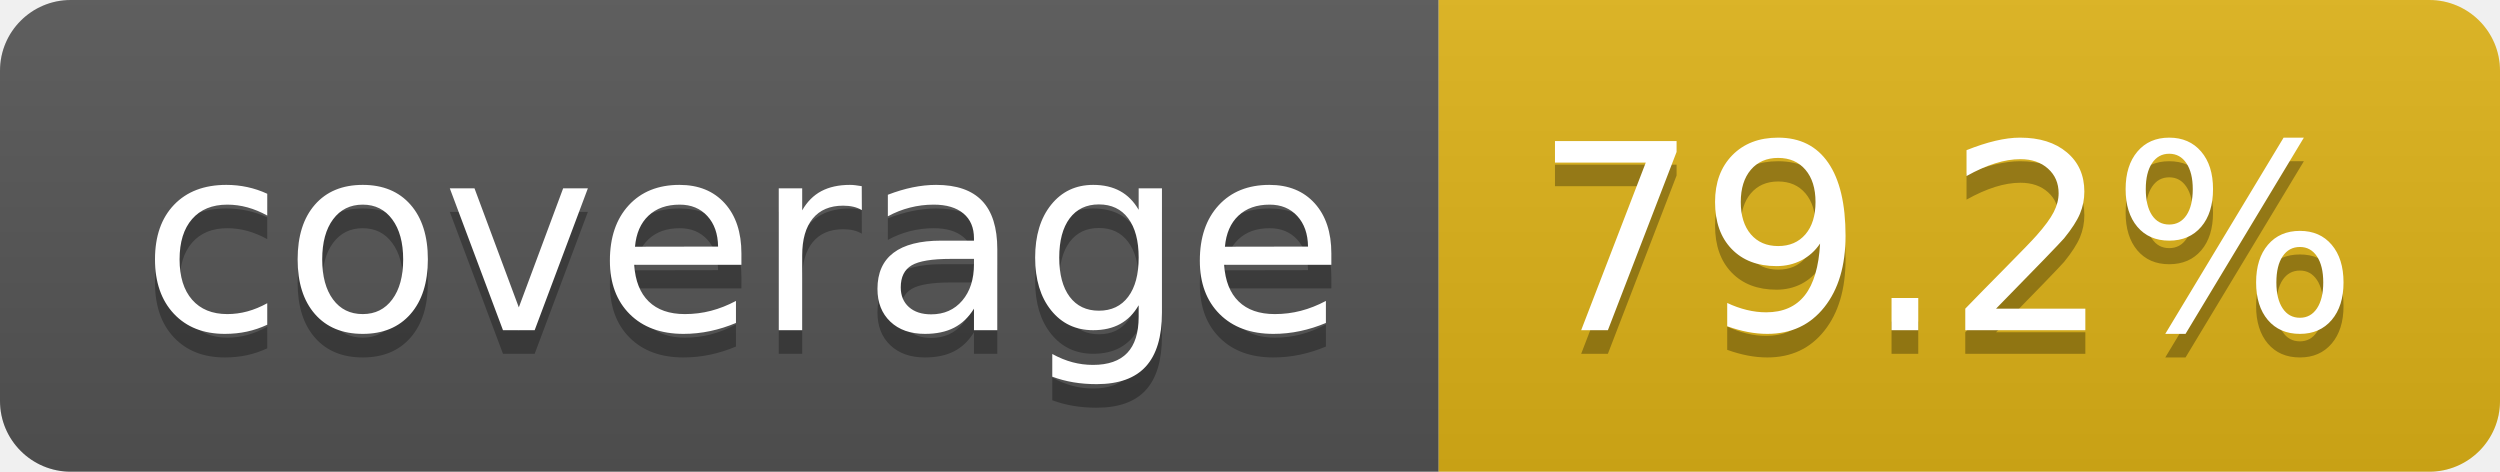
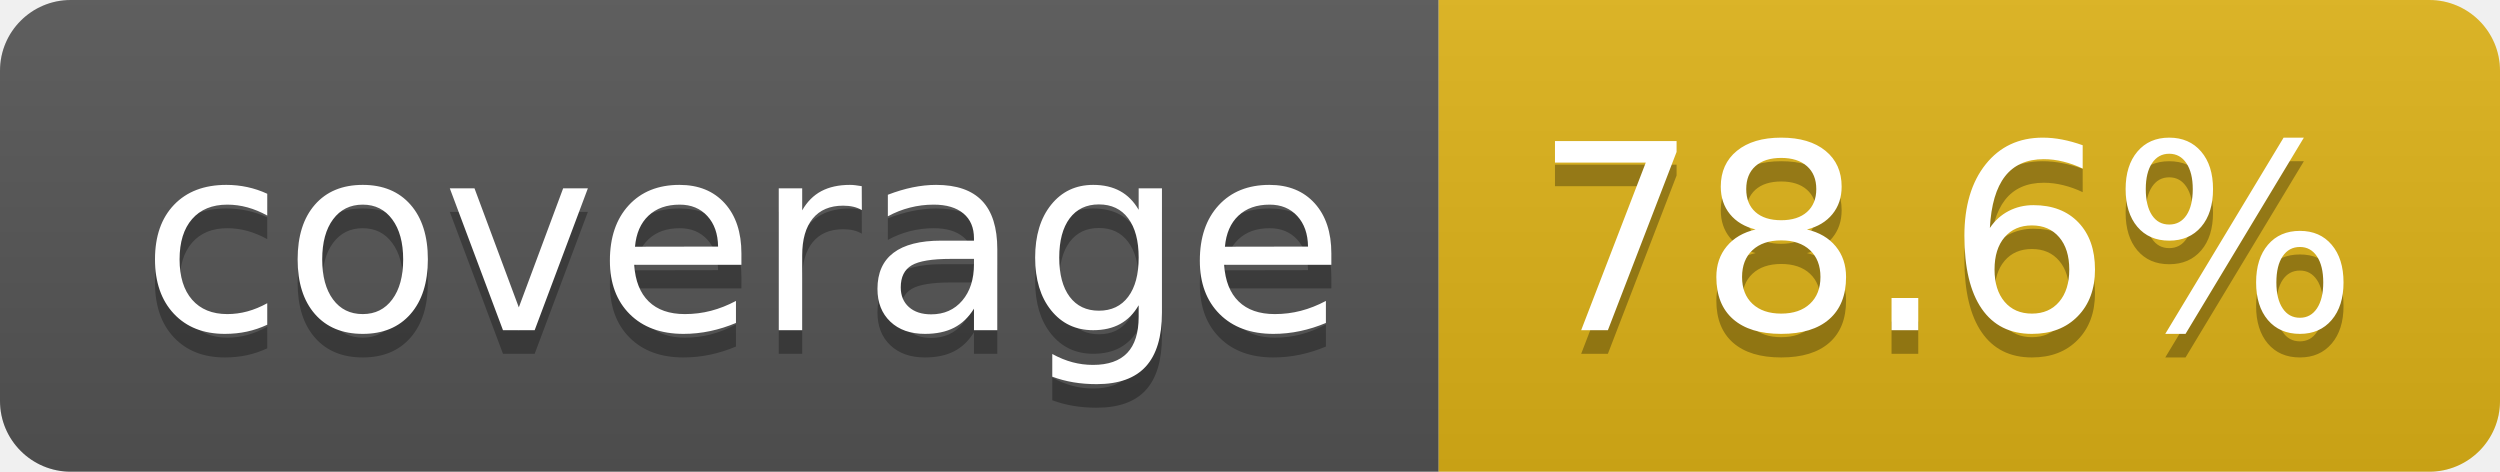
- <svg xmlns="http://www.w3.org/2000/svg" width="106" height="20" role="img" aria-label="coverage: 79.2%">
+ <svg xmlns="http://www.w3.org/2000/svg" width="106" height="20" role="img" aria-label="coverage: 78.6%">
  <linearGradient id="s" x2="0" y2="100%">
    <stop offset="0" stop-color="#bbb" stop-opacity=".1" />
    <stop offset="1" stop-opacity=".1" />
  </linearGradient>
  <clipPath id="r">
    <rect width="106" height="20" rx="3" fill="#fff" />
  </clipPath>
  <g clip-path="url(#r)">
    <rect width="61" height="20" fill="#555" />
    <rect x="61" width="45" height="20" fill="#dfb317" />
    <rect width="106" height="20" fill="url(#s)" />
  </g>
  <g fill="#fff" text-anchor="middle" font-family="Verdana,Geneva,DejaVu Sans,sans-serif" text-rendering="geometricPrecision" font-size="110">
    <text aria-hidden="true" x="315" y="150" fill="#010101" fill-opacity=".3" transform="scale(.1)" textLength="510">coverage</text>
    <text x="315" y="140" transform="scale(.1)" fill="#fff" textLength="510">coverage</text>
-     <text aria-hidden="true" x="825" y="150" fill="#010101" fill-opacity=".3" transform="scale(.1)" textLength="350">79.2%</text>
-     <text x="825" y="140" transform="scale(.1)" fill="#fff" textLength="350">79.2%</text>
+     <text aria-hidden="true" x="825" y="150" fill="#010101" fill-opacity=".3" transform="scale(.1)" textLength="350">78.6%</text>
+     <text x="825" y="140" transform="scale(.1)" fill="#fff" textLength="350">78.6%</text>
  </g>
</svg>
